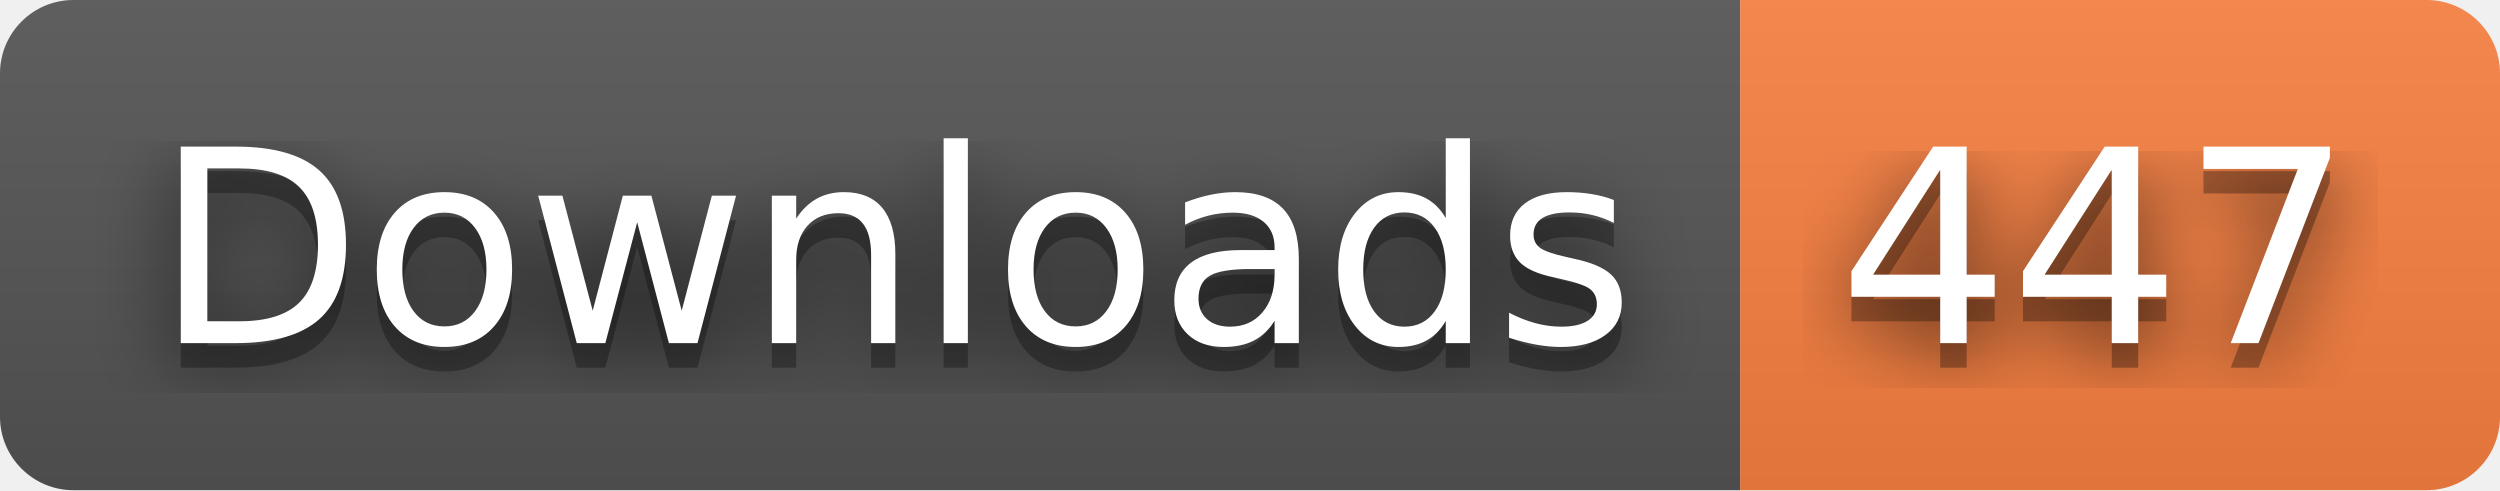
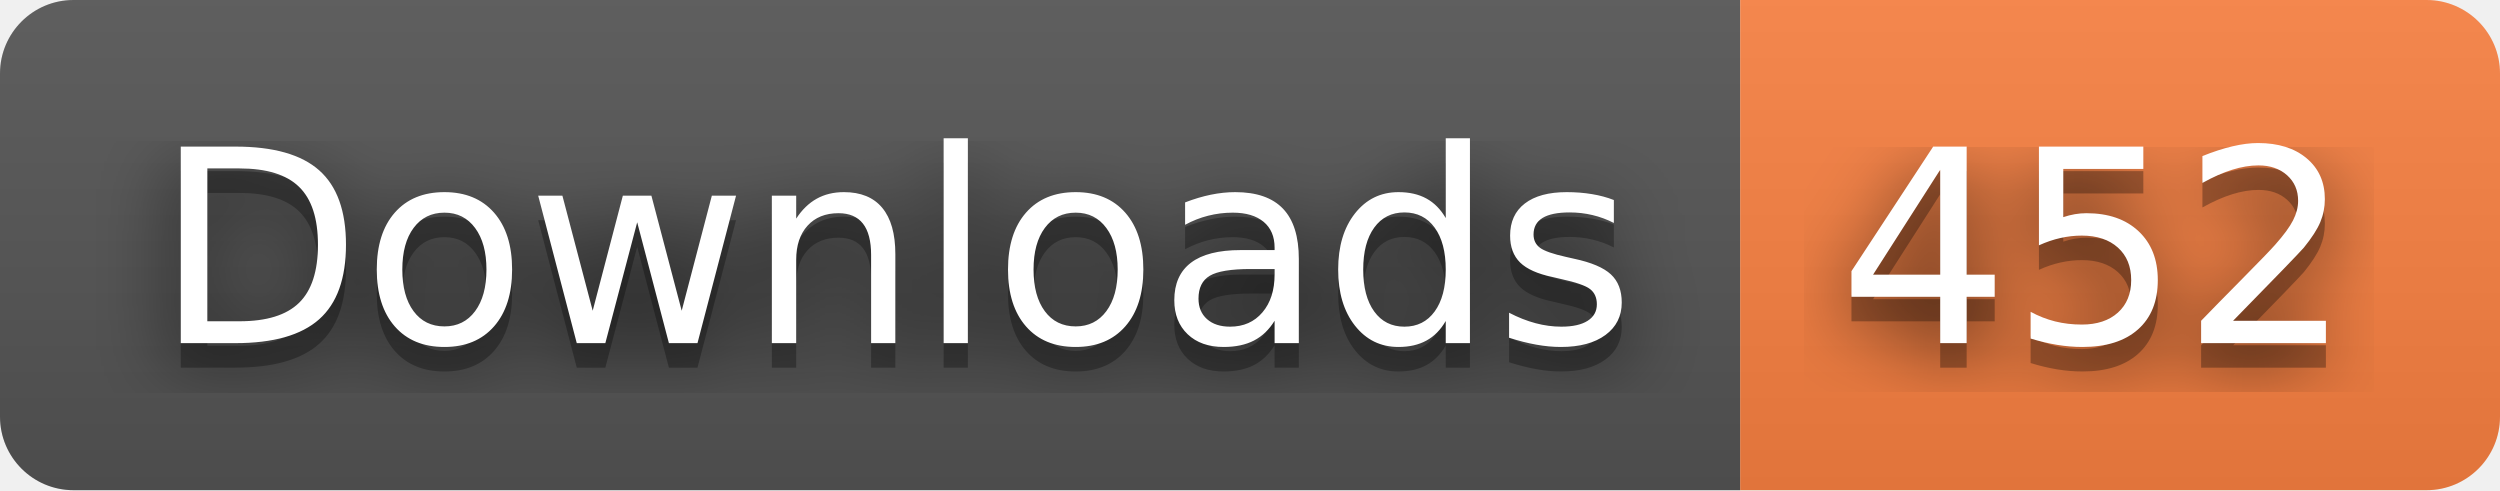
- <svg xmlns="http://www.w3.org/2000/svg" width="102" height="20" role="img" aria-label="Downloads: 447">
+ <svg xmlns="http://www.w3.org/2000/svg" width="102" height="20" role="img" aria-label="Downloads: 452">
  <filter id="blur">
    <feGaussianBlur stdDeviation="16" />
  </filter>
  <linearGradient id="s" x2="0" y2="100%">
    <stop offset="0" stop-color="#bbb" stop-opacity=".1" />
    <stop offset="1" stop-opacity=".1" />
  </linearGradient>
  <clipPath id="r">
    <rect width="102" height="20" rx="3" />
  </clipPath>
  <g clip-path="url(#r)">
    <rect width="71" height="20" fill="#555" />
    <rect x="71" width="31" height="20" fill="#fa8142" />
    <rect width="102" height="20" fill="url(#s)" />
  </g>
  <g fill="#fff" text-anchor="middle" font-family="Verdana,Geneva,DejaVu Sans,sans-serif" text-rendering="geometricPrecision" font-size="110">
    <g transform="scale(.1)">
      <g aria-hidden="true" fill="#010101">
        <text x="365" y="150" fill-opacity=".8" filter="url(#blur)" textLength="610">Downloads</text>
        <text x="365" y="150" fill-opacity=".3" textLength="610">Downloads</text>
      </g>
      <text x="365" y="140" textLength="610">Downloads</text>
    </g>
    <g transform="scale(.1)">
      <g aria-hidden="true" fill="#010101">
-         <text x="855" y="150" fill-opacity=".8" filter="url(#blur)" textLength="210">447</text>
-         <text x="855" y="150" fill-opacity=".3" textLength="210">447</text>
+         <text x="855" y="150" fill-opacity=".8" filter="url(#blur)" textLength="210">452</text>
+         <text x="855" y="150" fill-opacity=".3" textLength="210">452</text>
      </g>
-       <text x="855" y="140" textLength="210">447</text>
+       <text x="855" y="140" textLength="210">452</text>
    </g>
  </g>
</svg>
